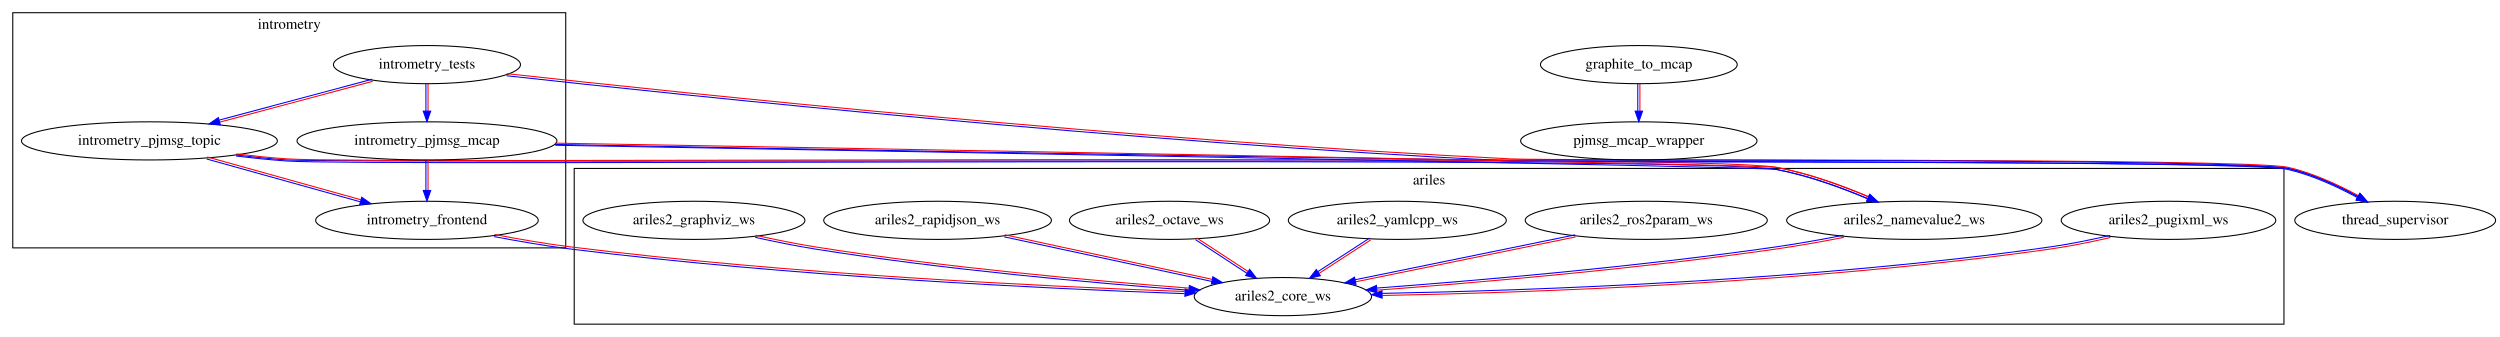
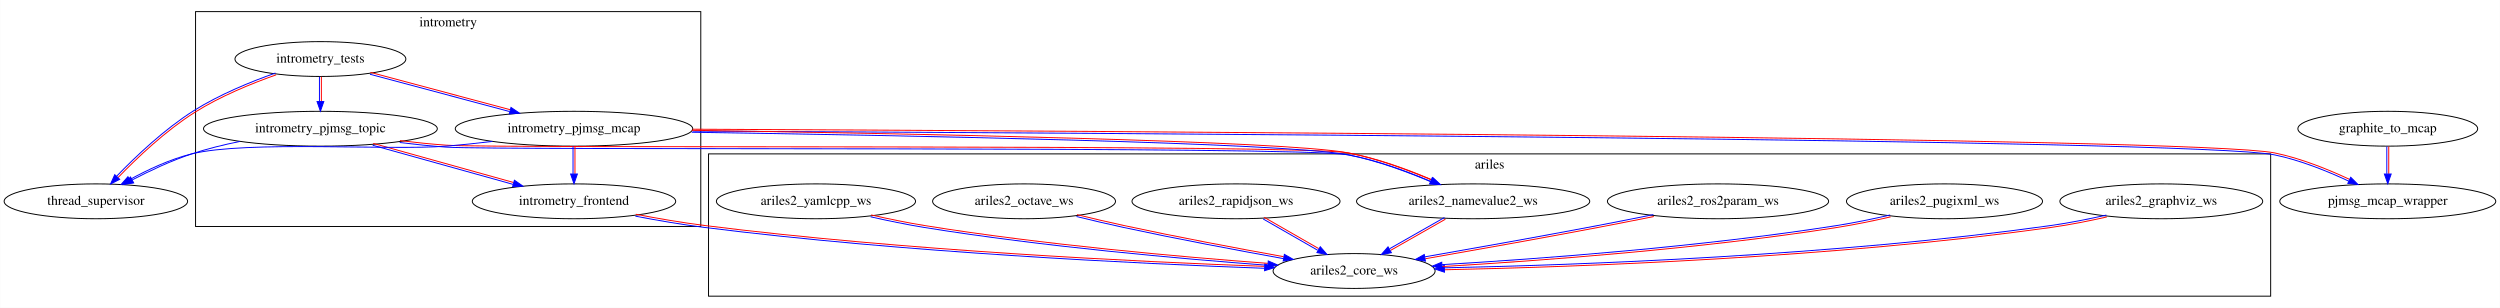
- <svg xmlns="http://www.w3.org/2000/svg" xmlns:xlink="http://www.w3.org/1999/xlink" width="2360pt" height="318pt" viewBox="0.00 0.00 2359.89 318.00">
+ <svg xmlns="http://www.w3.org/2000/svg" xmlns:xlink="http://www.w3.org/1999/xlink" width="2583pt" height="318pt" viewBox="0.00 0.00 2582.68 318.00">
  <g id="graph0" class="graph" transform="scale(1 1) rotate(0) translate(4 314)">
-     <polygon fill="white" stroke="transparent" points="-4,4 -4,-314 2355.89,-314 2355.89,4 -4,4" />
+     <polygon fill="white" stroke="transparent" points="-4,4 -4,-314 2578.68,-314 2578.68,4 -4,4" />
    <g id="clust1" class="cluster">
-       <polygon fill="none" stroke="black" points="8,-80 8,-302 530,-302 530,-80 8,-80" />
-       <text text-anchor="middle" x="269" y="-286.8" font-family="Times,serif" font-size="14.00">intrometry</text>
+       <polygon fill="none" stroke="black" points="197.89,-80 197.89,-302 719.89,-302 719.89,-80 197.89,-80" />
+       <text text-anchor="middle" x="458.89" y="-286.8" font-family="Times,serif" font-size="14.00">intrometry</text>
    </g>
    <g id="clust2" class="cluster">
-       <polygon fill="none" stroke="black" points="538,-8 538,-155 2152,-155 2152,-8 538,-8" />
-       <text text-anchor="middle" x="1345" y="-139.8" font-family="Times,serif" font-size="14.00">ariles</text>
+       <polygon fill="none" stroke="black" points="727.89,-8 727.89,-155 2341.89,-155 2341.89,-8 727.89,-8" />
+       <text text-anchor="middle" x="1534.89" y="-139.8" font-family="Times,serif" font-size="14.00">ariles</text>
    </g>
    <g id="node1" class="node">
      <g id="a_node1">
-         <a xlink:href="./intrometry_frontend/index.html" xlink:title="intrometry_frontend">
-           <ellipse fill="none" stroke="black" cx="399" cy="-106" rx="105.08" ry="18" />
-           <text text-anchor="middle" x="399" y="-102.3" font-family="Times,serif" font-size="14.00">intrometry_frontend</text>
-         </a>
-       </g>
-     </g>
-     <g id="node8" class="node">
-       <g id="a_node8">
-         <a xlink:href="./ariles2_core_ws/index.html" xlink:title="ariles2_core_ws">
-           <ellipse fill="none" stroke="black" cx="1207" cy="-34" rx="83.69" ry="18" />
-           <text text-anchor="middle" x="1207" y="-30.3" font-family="Times,serif" font-size="14.00">ariles2_core_ws</text>
-         </a>
-       </g>
-     </g>
-     <g id="edge10" class="edge">
-       <path fill="none" stroke="#0000ff" d="M462.44,-90.66C484.92,-86.36 510.42,-81.96 533.88,-79.01 740.26,-53.09 984.16,-41.47 1114.25,-36.79" />
-       <path fill="none" stroke="#ff0000" d="M462.82,-92.62C485.26,-88.33 510.76,-83.93 534.12,-80.99 740.36,-55.09 984.25,-43.47 1114.32,-38.79" />
-       <polygon fill="#0000ff" stroke="#0000ff" points="1114.73,-41.27 1124.6,-37.42 1114.48,-34.28 1114.73,-41.27" />
+         <a xlink:href="./intrometry_tests/index.html" xlink:title="intrometry_tests">
+           <ellipse fill="none" stroke="black" cx="326.89" cy="-253" rx="88.28" ry="18" />
+           <text text-anchor="middle" x="326.89" y="-249.3" font-family="Times,serif" font-size="14.00">intrometry_tests</text>
+         </a>
+       </g>
    </g>
    <g id="node2" class="node">
      <g id="a_node2">
        <a xlink:href="./intrometry_pjmsg_topic/index.html" xlink:title="intrometry_pjmsg_topic">
-           <ellipse fill="none" stroke="black" cx="137" cy="-181" rx="120.78" ry="18" />
-           <text text-anchor="middle" x="137" y="-177.3" font-family="Times,serif" font-size="14.00">intrometry_pjmsg_topic</text>
+           <ellipse fill="none" stroke="black" cx="326.89" cy="-181" rx="120.78" ry="18" />
+           <text text-anchor="middle" x="326.89" y="-177.3" font-family="Times,serif" font-size="14.00">intrometry_pjmsg_topic</text>
+         </a>
+       </g>
+     </g>
+     <g id="edge1" class="edge">
+       <path fill="none" stroke="#0000ff" d="M325.89,-234.7C325.89,-226.98 325.89,-217.71 325.89,-209.11" />
+       <path fill="none" stroke="#ff0000" d="M327.89,-234.7C327.89,-226.98 327.89,-217.71 327.89,-209.11" />
+       <polygon fill="#0000ff" stroke="#0000ff" points="330.39,-209.1 326.89,-199.1 323.39,-209.1 330.39,-209.1" />
+     </g>
+     <g id="node3" class="node">
+       <g id="a_node3">
+         <a xlink:href="./intrometry_pjmsg_mcap/index.html" xlink:title="intrometry_pjmsg_mcap">
+           <ellipse fill="none" stroke="black" cx="588.89" cy="-181" rx="122.68" ry="18" />
+           <text text-anchor="middle" x="588.89" y="-177.3" font-family="Times,serif" font-size="14.00">intrometry_pjmsg_mcap</text>
+         </a>
+       </g>
+     </g>
+     <g id="edge2" class="edge">
+       <path fill="none" stroke="#0000ff" d="M378.08,-237.29C419.37,-226.26 477.62,-210.69 522.4,-198.73" />
+       <path fill="none" stroke="#ff0000" d="M378.6,-239.22C419.89,-228.19 478.14,-212.62 522.91,-200.66" />
+       <polygon fill="#0000ff" stroke="#0000ff" points="523.81,-203.01 532.57,-197.05 522,-196.25 523.81,-203.01" />
+     </g>
+     <g id="node7" class="node">
+       <g id="a_node7">
+         <a xlink:href="./thread_supervisor/index.html" xlink:title="thread_supervisor">
+           <ellipse fill="none" stroke="black" cx="94.89" cy="-106" rx="94.78" ry="18" />
+           <text text-anchor="middle" x="94.89" y="-102.3" font-family="Times,serif" font-size="14.00">thread_supervisor</text>
+         </a>
+       </g>
+     </g>
+     <g id="edge3" class="edge">
+       <path fill="none" stroke="#0000ff" d="M280.46,-238.56C254.68,-229.45 222.63,-216.32 196.36,-199.85 165.75,-180.61 135.8,-152.11 116.28,-131.87" />
+       <path fill="none" stroke="#ff0000" d="M281.13,-236.67C255.43,-227.6 223.38,-214.47 197.42,-198.15 167.13,-179.16 137.18,-150.66 117.72,-130.48" />
+       <polygon fill="#0000ff" stroke="#0000ff" points="119.49,-128.72 110.07,-123.88 114.41,-133.54 119.49,-128.72" />
+     </g>
+     <g id="node4" class="node">
+       <g id="a_node4">
+         <a xlink:href="./intrometry_frontend/index.html" xlink:title="intrometry_frontend">
+           <ellipse fill="none" stroke="black" cx="588.89" cy="-106" rx="105.08" ry="18" />
+           <text text-anchor="middle" x="588.89" y="-102.3" font-family="Times,serif" font-size="14.00">intrometry_frontend</text>
        </a>
      </g>
    </g>
    <g id="edge6" class="edge">
-       <path fill="none" stroke="#0000ff" d="M191.02,-163.91C233.24,-152.15 291.88,-135.81 336.09,-123.49" />
-       <path fill="none" stroke="#ff0000" d="M191.55,-165.84C233.78,-154.07 292.41,-137.74 336.62,-125.42" />
-       <polygon fill="#0000ff" stroke="#0000ff" points="337.43,-127.79 346.13,-121.73 335.55,-121.04 337.43,-127.79" />
-     </g>
-     <g id="node5" class="node">
-       <g id="a_node5">
-         <a xlink:href="./thread_supervisor/index.html" xlink:title="thread_supervisor">
-           <ellipse fill="none" stroke="black" cx="2257" cy="-106" rx="94.78" ry="18" />
-           <text text-anchor="middle" x="2257" y="-102.3" font-family="Times,serif" font-size="14.00">thread_supervisor</text>
-         </a>
-       </g>
-     </g>
-     <g id="edge5" class="edge">
-       <path fill="none" stroke="#0000ff" d="M218.67,-167.73C234.66,-165.77 251.33,-164.05 267,-163 319.35,-159.48 2104.84,-166.65 2156,-155 2179.1,-149.74 2203.13,-138.59 2221.95,-128.35" />
-       <polygon fill="#0000ff" stroke="#0000ff" points="2223.72,-131.37 2230.74,-123.44 2220.31,-125.26 2223.72,-131.37" />
+       <path fill="none" stroke="#0000ff" d="M380.91,-163.91C423.13,-152.15 481.77,-135.81 525.98,-123.49" />
+       <path fill="none" stroke="#ff0000" d="M381.45,-165.84C423.67,-154.07 482.31,-137.74 526.52,-125.42" />
+       <polygon fill="#0000ff" stroke="#0000ff" points="527.32,-127.79 536.02,-121.73 525.44,-121.04 527.32,-127.79" />
+     </g>
+     <g id="edge4" class="edge">
+       <path fill="none" stroke="#0000ff" d="M243.73,-167.89C227.02,-164.48 209.73,-160.23 193.89,-155 172.88,-148.07 150.62,-137.59 132.54,-128.18" />
+       <polygon fill="#0000ff" stroke="#0000ff" points="133.97,-124.98 123.5,-123.39 130.69,-131.16 133.97,-124.98" />
    </g>
    <g id="node13" class="node">
      <g id="a_node13">
        <a xlink:href="./ariles2_namevalue2_ws/index.html" xlink:title="ariles2_namevalue2_ws">
-           <ellipse fill="none" stroke="black" cx="1803" cy="-106" rx="120.48" ry="18" />
-           <text text-anchor="middle" x="1803" y="-102.3" font-family="Times,serif" font-size="14.00">ariles2_namevalue2_ws</text>
-         </a>
-       </g>
-     </g>
-     <g id="edge4" class="edge">
-       <path fill="none" stroke="#0000ff" d="M218.9,-166.71C234.8,-164.77 251.34,-163.06 266.93,-162 344.94,-156.7 1596.15,-167.96 1672.82,-154.02 1702.43,-148.65 1734.34,-136.97 1759.04,-126.5" />
-       <path fill="none" stroke="#ff0000" d="M219.14,-168.69C235.01,-166.76 251.55,-165.05 267.07,-164 344.92,-158.7 1596.14,-169.96 1673.18,-155.98 1703.12,-150.53 1735.03,-138.85 1759.82,-128.34" />
-       <polygon fill="#0000ff" stroke="#0000ff" points="1761.1,-130.51 1768.89,-123.33 1758.32,-124.09 1761.1,-130.51" />
-     </g>
-     <g id="node3" class="node">
-       <g id="a_node3">
-         <a xlink:href="./intrometry_tests/index.html" xlink:title="intrometry_tests">
-           <ellipse fill="none" stroke="black" cx="399" cy="-253" rx="88.28" ry="18" />
-           <text text-anchor="middle" x="399" y="-249.3" font-family="Times,serif" font-size="14.00">intrometry_tests</text>
-         </a>
-       </g>
-     </g>
-     <g id="edge1" class="edge">
-       <path fill="none" stroke="#0000ff" d="M347.29,-239.22C306,-228.19 247.75,-212.62 202.98,-200.66" />
-       <path fill="none" stroke="#ff0000" d="M347.81,-237.29C306.52,-226.26 248.27,-210.69 203.5,-198.73" />
-       <polygon fill="#0000ff" stroke="#0000ff" points="203.89,-196.25 193.32,-197.05 202.08,-203.01 203.89,-196.25" />
-     </g>
-     <g id="node4" class="node">
-       <g id="a_node4">
-         <a xlink:href="./intrometry_pjmsg_mcap/index.html" xlink:title="intrometry_pjmsg_mcap">
-           <ellipse fill="none" stroke="black" cx="399" cy="-181" rx="122.68" ry="18" />
-           <text text-anchor="middle" x="399" y="-177.3" font-family="Times,serif" font-size="14.00">intrometry_pjmsg_mcap</text>
-         </a>
-       </g>
-     </g>
-     <g id="edge3" class="edge">
-       <path fill="none" stroke="#0000ff" d="M398,-234.7C398,-226.98 398,-217.71 398,-209.11" />
-       <path fill="none" stroke="#ff0000" d="M400,-234.7C400,-226.98 400,-217.71 400,-209.11" />
-       <polygon fill="#0000ff" stroke="#0000ff" points="402.5,-209.1 399,-199.1 395.5,-209.1 402.5,-209.1" />
-     </g>
-     <g id="edge2" class="edge">
-       <path fill="none" stroke="#0000ff" d="M474.16,-242.49C643.29,-223.78 1066.44,-179.38 1421.95,-162 1462.74,-160.01 2116.27,-163.19 2155.77,-154.03 2178.66,-148.75 2202.69,-137.6 2221.46,-127.41" />
-       <path fill="none" stroke="#ff0000" d="M474.38,-244.47C643.5,-225.76 1066.65,-181.37 1422.05,-164 1462.73,-162.01 2116.26,-165.19 2156.23,-155.97 2179.5,-150.57 2203.53,-139.41 2222.41,-129.17" />
-       <polygon fill="#0000ff" stroke="#0000ff" points="2223.7,-131.31 2230.73,-123.38 2220.29,-125.2 2223.7,-131.31" />
-     </g>
-     <g id="edge7" class="edge">
-       <path fill="none" stroke="#0000ff" d="M398,-162.7C398,-154.25 398,-143.87 398,-134.37" />
-       <path fill="none" stroke="#ff0000" d="M400,-162.7C400,-154.25 400,-143.87 400,-134.37" />
-       <polygon fill="#0000ff" stroke="#0000ff" points="402.5,-134.18 399,-124.18 395.5,-134.18 402.5,-134.18" />
-     </g>
-     <g id="edge8" class="edge">
-       <path fill="none" stroke="#0000ff" d="M519.77,-177.66C706.25,-174.12 1075.53,-167.33 1389,-163 1431.61,-162.41 2114.48,-164.59 2156,-155 2179.08,-149.67 2203.11,-138.51 2221.94,-128.3" />
-       <polygon fill="#0000ff" stroke="#0000ff" points="2223.71,-131.32 2230.73,-123.39 2220.29,-125.2 2223.71,-131.32" />
-     </g>
-     <g id="edge9" class="edge">
-       <path fill="none" stroke="#0000ff" d="M520.16,-176.88C835.62,-171.34 1658.93,-156.65 1672.81,-154.02 1702.29,-148.46 1734.08,-136.84 1758.75,-126.45" />
-       <path fill="none" stroke="#ff0000" d="M520.2,-178.88C835.66,-173.34 1658.96,-158.65 1673.19,-155.98 1702.98,-150.34 1734.76,-138.72 1759.53,-128.29" />
-       <polygon fill="#0000ff" stroke="#0000ff" points="1760.79,-130.47 1768.59,-123.31 1758.02,-124.04 1760.79,-130.47" />
+           <ellipse fill="none" stroke="black" cx="1517.89" cy="-106" rx="120.48" ry="18" />
+           <text text-anchor="middle" x="1517.89" y="-102.3" font-family="Times,serif" font-size="14.00">ariles2_namevalue2_ws</text>
+         </a>
+       </g>
+     </g>
+     <g id="edge5" class="edge">
+       <path fill="none" stroke="#0000ff" d="M408.8,-166.75C424.7,-164.8 441.23,-163.09 456.82,-162 508.55,-158.41 1337.98,-163.39 1388.71,-154.02 1418.11,-148.61 1449.77,-136.92 1474.28,-126.47" />
+       <path fill="none" stroke="#ff0000" d="M409.04,-168.73C424.9,-166.79 441.44,-165.07 456.96,-164 508.54,-160.41 1337.96,-165.39 1389.07,-155.98 1418.8,-150.49 1450.46,-138.8 1475.06,-128.31" />
+       <polygon fill="#0000ff" stroke="#0000ff" points="1476.28,-130.5 1484.05,-123.3 1473.49,-124.08 1476.28,-130.5" />
+     </g>
+     <g id="edge10" class="edge">
+       <path fill="none" stroke="#0000ff" d="M587.89,-162.7C587.89,-154.25 587.89,-143.87 587.89,-134.37" />
+       <path fill="none" stroke="#ff0000" d="M589.89,-162.7C589.89,-154.25 589.89,-143.87 589.89,-134.37" />
+       <polygon fill="#0000ff" stroke="#0000ff" points="592.39,-134.18 588.89,-124.18 585.39,-134.18 592.39,-134.18" />
    </g>
    <g id="node6" class="node">
      <g id="a_node6">
        <a xlink:href="./pjmsg_mcap_wrapper/index.html" xlink:title="pjmsg_mcap_wrapper">
-           <ellipse fill="none" stroke="black" cx="1543" cy="-181" rx="111.58" ry="18" />
-           <text text-anchor="middle" x="1543" y="-177.3" font-family="Times,serif" font-size="14.00">pjmsg_mcap_wrapper</text>
-         </a>
-       </g>
-     </g>
-     <g id="node7" class="node">
-       <g id="a_node7">
+           <ellipse fill="none" stroke="black" cx="2462.89" cy="-106" rx="111.58" ry="18" />
+           <text text-anchor="middle" x="2462.89" y="-102.3" font-family="Times,serif" font-size="14.00">pjmsg_mcap_wrapper</text>
+         </a>
+       </g>
+     </g>
+     <g id="edge7" class="edge">
+       <path fill="none" stroke="#0000ff" d="M711.49,-178.51C1097.36,-176.81 2266.12,-170.32 2345.69,-154.02 2372.24,-148.61 2400.59,-137.14 2422.63,-126.8" />
+       <path fill="none" stroke="#ff0000" d="M711.5,-180.51C1097.37,-178.81 2266.13,-172.32 2346.09,-155.98 2372.99,-150.46 2401.34,-138.99 2423.48,-128.62" />
+       <polygon fill="#0000ff" stroke="#0000ff" points="2424.62,-130.84 2432.12,-123.36 2421.59,-124.53 2424.62,-130.84" />
+     </g>
+     <g id="edge8" class="edge">
+       <path fill="none" stroke="#0000ff" d="M504.52,-167.89C488.72,-165.97 472.32,-164.23 456.89,-163 398.6,-158.37 250.67,-168.95 193.89,-155 171.52,-149.5 148.25,-138.53 129.9,-128.46" />
+       <polygon fill="#0000ff" stroke="#0000ff" points="131.47,-125.33 121.04,-123.47 128.03,-131.43 131.47,-125.33" />
+     </g>
+     <g id="edge9" class="edge">
+       <path fill="none" stroke="#0000ff" d="M710.52,-177.37C918.03,-174.26 1324.36,-166.66 1388.7,-154.02 1417.84,-148.31 1449.26,-136.75 1473.71,-126.43" />
+       <path fill="none" stroke="#ff0000" d="M710.55,-179.37C918.07,-176.26 1324.4,-168.66 1389.08,-155.98 1418.53,-150.19 1449.95,-138.62 1474.49,-128.27" />
+       <polygon fill="#0000ff" stroke="#0000ff" points="1475.67,-130.48 1483.47,-123.31 1472.9,-124.05 1475.67,-130.48" />
+     </g>
+     <g id="node10" class="node">
+       <g id="a_node10">
+         <a xlink:href="./ariles2_core_ws/index.html" xlink:title="ariles2_core_ws">
+           <ellipse fill="none" stroke="black" cx="1394.89" cy="-34" rx="83.69" ry="18" />
+           <text text-anchor="middle" x="1394.89" y="-30.3" font-family="Times,serif" font-size="14.00">ariles2_core_ws</text>
+         </a>
+       </g>
+     </g>
+     <g id="edge11" class="edge">
+       <path fill="none" stroke="#0000ff" d="M652.33,-90.66C674.81,-86.36 700.31,-81.96 723.77,-79.01 929.4,-53.16 1172.38,-41.52 1302.15,-36.81" />
+       <path fill="none" stroke="#ff0000" d="M652.71,-92.63C675.15,-88.33 700.65,-83.93 724.02,-80.99 929.5,-55.16 1172.47,-43.52 1302.22,-38.81" />
+       <polygon fill="#0000ff" stroke="#0000ff" points="1302.61,-41.3 1312.48,-37.45 1302.36,-34.3 1302.61,-41.3" />
+     </g>
+     <g id="node5" class="node">
+       <g id="a_node5">
        <a xlink:href="./graphite_to_mcap/index.html" xlink:title="graphite_to_mcap">
-           <ellipse fill="none" stroke="black" cx="1543" cy="-253" rx="92.88" ry="18" />
-           <text text-anchor="middle" x="1543" y="-249.3" font-family="Times,serif" font-size="14.00">graphite_to_mcap</text>
-         </a>
-       </g>
-     </g>
-     <g id="edge11" class="edge">
-       <path fill="none" stroke="#0000ff" d="M1542,-234.7C1542,-226.98 1542,-217.71 1542,-209.11" />
-       <path fill="none" stroke="#ff0000" d="M1544,-234.7C1544,-226.98 1544,-217.71 1544,-209.11" />
-       <polygon fill="#0000ff" stroke="#0000ff" points="1546.5,-209.1 1543,-199.1 1539.5,-209.1 1546.5,-209.1" />
+           <ellipse fill="none" stroke="black" cx="2462.89" cy="-181" rx="92.88" ry="18" />
+           <text text-anchor="middle" x="2462.89" y="-177.3" font-family="Times,serif" font-size="14.00">graphite_to_mcap</text>
+         </a>
+       </g>
+     </g>
+     <g id="edge12" class="edge">
+       <path fill="none" stroke="#0000ff" d="M2461.89,-162.7C2461.89,-154.25 2461.89,-143.87 2461.89,-134.37" />
+       <path fill="none" stroke="#ff0000" d="M2463.89,-162.7C2463.89,-154.25 2463.89,-143.87 2463.89,-134.37" />
+       <polygon fill="#0000ff" stroke="#0000ff" points="2466.39,-134.18 2462.89,-124.18 2459.39,-134.18 2466.39,-134.18" />
+     </g>
+     <g id="node8" class="node">
+       <g id="a_node8">
+         <a xlink:href="./ariles2_yamlcpp_ws/index.html" xlink:title="ariles2_yamlcpp_ws">
+           <ellipse fill="none" stroke="black" cx="838.89" cy="-106" rx="102.88" ry="18" />
+           <text text-anchor="middle" x="838.89" y="-102.3" font-family="Times,serif" font-size="14.00">ariles2_yamlcpp_ws</text>
+         </a>
+       </g>
+     </g>
+     <g id="edge13" class="edge">
+       <path fill="none" stroke="#0000ff" d="M895.4,-89.99C913.04,-86 932.59,-81.95 950.73,-79.01 1073.06,-59.24 1215.74,-46.61 1305.69,-39.91" />
+       <path fill="none" stroke="#ff0000" d="M895.84,-91.94C913.45,-87.96 933,-83.9 951.05,-80.99 1073.23,-61.23 1215.91,-48.6 1305.84,-41.91" />
+       <polygon fill="#0000ff" stroke="#0000ff" points="1306.21,-44.39 1315.92,-40.16 1305.69,-37.41 1306.21,-44.39" />
    </g>
    <g id="node9" class="node">
      <g id="a_node9">
-         <a xlink:href="./ariles2_octave_ws/index.html" xlink:title="ariles2_octave_ws">
-           <ellipse fill="none" stroke="black" cx="1100" cy="-106" rx="94.48" ry="18" />
-           <text text-anchor="middle" x="1100" y="-102.3" font-family="Times,serif" font-size="14.00">ariles2_octave_ws</text>
-         </a>
-       </g>
-     </g>
-     <g id="edge16" class="edge">
-       <path fill="none" stroke="#0000ff" d="M1124.54,-87.75C1139.03,-78.27 1157.43,-66.23 1173.13,-55.97" />
-       <path fill="none" stroke="#ff0000" d="M1125.63,-89.42C1140.12,-79.95 1158.53,-67.91 1174.22,-57.64" />
-       <polygon fill="#0000ff" stroke="#0000ff" points="1175.62,-59.71 1182.07,-51.31 1171.79,-53.85 1175.62,-59.71" />
-     </g>
-     <g id="node10" class="node">
-       <g id="a_node10">
-         <a xlink:href="./ariles2_rapidjson_ws/index.html" xlink:title="ariles2_rapidjson_ws">
-           <ellipse fill="none" stroke="black" cx="881" cy="-106" rx="107.48" ry="18" />
-           <text text-anchor="middle" x="881" y="-102.3" font-family="Times,serif" font-size="14.00">ariles2_rapidjson_ws</text>
-         </a>
-       </g>
-     </g>
-     <g id="edge14" class="edge">
-       <path fill="none" stroke="#0000ff" d="M944,-90.39C961.13,-86.69 979.67,-82.7 996.79,-79.02 1044.61,-68.75 1098.57,-57.18 1139.81,-48.35" />
-       <path fill="none" stroke="#ff0000" d="M944.42,-92.34C961.55,-88.65 980.09,-84.66 997.21,-80.98 1045.03,-70.7 1098.99,-59.14 1140.23,-50.31" />
-       <polygon fill="#0000ff" stroke="#0000ff" points="1140.91,-52.72 1149.95,-47.21 1139.44,-45.88 1140.91,-52.72" />
+         <a xlink:href="./ariles2_graphviz_ws/index.html" xlink:title="ariles2_graphviz_ws">
+           <ellipse fill="none" stroke="black" cx="2228.89" cy="-106" rx="104.78" ry="18" />
+           <text text-anchor="middle" x="2228.89" y="-102.3" font-family="Times,serif" font-size="14.00">ariles2_graphviz_ws</text>
+         </a>
+       </g>
+     </g>
+     <g id="edge19" class="edge">
+       <path fill="none" stroke="#0000ff" d="M2172.16,-91.79C2153.94,-87.69 2133.56,-83.62 2114.75,-80.99 1891.45,-49.71 1625.99,-40.17 1488.26,-37.27" />
+       <path fill="none" stroke="#ff0000" d="M2172.59,-89.83C2154.33,-85.73 2133.95,-81.66 2115.03,-79.01 1891.52,-47.71 1626.06,-38.18 1488.31,-35.27" />
+       <polygon fill="#0000ff" stroke="#0000ff" points="1488.26,-32.77 1478.19,-36.06 1488.11,-39.77 1488.26,-32.77" />
    </g>
    <g id="node11" class="node">
      <g id="a_node11">
-         <a xlink:href="./ariles2_graphviz_ws/index.html" xlink:title="ariles2_graphviz_ws">
-           <ellipse fill="none" stroke="black" cx="651" cy="-106" rx="104.78" ry="18" />
-           <text text-anchor="middle" x="651" y="-102.3" font-family="Times,serif" font-size="14.00">ariles2_graphviz_ws</text>
-         </a>
-       </g>
-     </g>
-     <g id="edge18" class="edge">
-       <path fill="none" stroke="#0000ff" d="M708.83,-89.95C726.71,-85.98 746.49,-81.95 764.84,-79.01 886.65,-59.52 1028.68,-46.83 1118.21,-40.04" />
-       <path fill="none" stroke="#ff0000" d="M709.26,-91.9C727.11,-87.94 746.89,-83.91 765.16,-80.99 886.83,-61.52 1028.86,-48.82 1118.37,-42.03" />
-       <polygon fill="#0000ff" stroke="#0000ff" points="1118.69,-44.51 1128.4,-40.27 1118.17,-37.53 1118.69,-44.51" />
+         <a xlink:href="./ariles2_pugixml_ws/index.html" xlink:title="ariles2_pugixml_ws">
+           <ellipse fill="none" stroke="black" cx="2004.89" cy="-106" rx="101.28" ry="18" />
+           <text text-anchor="middle" x="2004.89" y="-102.3" font-family="Times,serif" font-size="14.00">ariles2_pugixml_ws</text>
+         </a>
+       </g>
+     </g>
+     <g id="edge16" class="edge">
+       <path fill="none" stroke="#0000ff" d="M1948.76,-91.88C1931.24,-87.86 1911.74,-83.81 1893.74,-80.99 1752.17,-58.76 1586.05,-46.5 1485.71,-40.59" />
+       <path fill="none" stroke="#ff0000" d="M1949.21,-89.93C1931.64,-85.9 1912.15,-81.85 1894.05,-79.01 1752.32,-56.76 1586.19,-44.51 1485.83,-38.6" />
+       <polygon fill="#0000ff" stroke="#0000ff" points="1485.85,-36.09 1475.67,-39.01 1485.45,-43.08 1485.85,-36.09" />
    </g>
    <g id="node12" class="node">
      <g id="a_node12">
-         <a xlink:href="./ariles2_pugixml_ws/index.html" xlink:title="ariles2_pugixml_ws">
-           <ellipse fill="none" stroke="black" cx="2043" cy="-106" rx="101.28" ry="18" />
-           <text text-anchor="middle" x="2043" y="-102.3" font-family="Times,serif" font-size="14.00">ariles2_pugixml_ws</text>
-         </a>
-       </g>
-     </g>
-     <g id="edge15" class="edge">
-       <path fill="none" stroke="#0000ff" d="M1987.77,-91.76C1970.03,-87.67 1950.18,-83.6 1931.86,-80.99 1706.95,-48.89 1439.4,-39.69 1300.76,-37.05" />
-       <path fill="none" stroke="#ff0000" d="M1988.22,-89.81C1970.43,-85.71 1950.58,-81.64 1932.14,-79.01 1707.01,-46.89 1439.47,-37.69 1300.8,-35.05" />
-       <polygon fill="#0000ff" stroke="#0000ff" points="1300.68,-32.55 1290.62,-35.87 1300.55,-39.55 1300.68,-32.55" />
-     </g>
-     <g id="edge17" class="edge">
-       <path fill="none" stroke="#0000ff" d="M1736.21,-91.93C1715.93,-87.99 1693.52,-83.97 1672.86,-80.99 1542.13,-62.15 1389.51,-49.09 1295.56,-42.07" />
-       <path fill="none" stroke="#ff0000" d="M1736.59,-89.97C1716.29,-86.02 1693.88,-82 1673.14,-79.01 1542.3,-60.16 1389.69,-47.1 1295.71,-40.08" />
-       <polygon fill="#0000ff" stroke="#0000ff" points="1295.83,-37.58 1285.6,-40.33 1295.31,-44.56 1295.83,-37.58" />
+         <a xlink:href="./ariles2_ros2param_ws/index.html" xlink:title="ariles2_ros2param_ws">
+           <ellipse fill="none" stroke="black" cx="1770.89" cy="-106" rx="114.28" ry="18" />
+           <text text-anchor="middle" x="1770.89" y="-102.3" font-family="Times,serif" font-size="14.00">ariles2_ros2param_ws</text>
+         </a>
+       </g>
+     </g>
+     <g id="edge14" class="edge">
+       <path fill="none" stroke="#0000ff" d="M1704.14,-92.28C1685.57,-88.53 1665.36,-84.53 1646.7,-80.98 1586.67,-69.57 1518.42,-57.43 1468.1,-48.65" />
+       <path fill="none" stroke="#ff0000" d="M1704.54,-90.32C1685.96,-86.57 1665.75,-82.57 1647.08,-79.02 1587.02,-67.6 1518.77,-55.47 1468.44,-46.68" />
+       <polygon fill="#0000ff" stroke="#0000ff" points="1468.59,-44.16 1458.14,-45.89 1467.39,-51.06 1468.59,-44.16" />
+     </g>
+     <g id="edge18" class="edge">
+       <path fill="none" stroke="#0000ff" d="M1488.25,-89.28C1471.31,-79.64 1449.79,-67.4 1431.64,-57.06" />
+       <path fill="none" stroke="#ff0000" d="M1489.24,-87.54C1472.3,-77.9 1450.78,-65.66 1432.63,-55.32" />
+       <polygon fill="#0000ff" stroke="#0000ff" points="1433.41,-52.89 1422.98,-50.99 1429.94,-58.98 1433.41,-52.89" />
    </g>
    <g id="node14" class="node">
      <g id="a_node14">
-         <a xlink:href="./ariles2_ros2param_ws/index.html" xlink:title="ariles2_ros2param_ws">
-           <ellipse fill="none" stroke="black" cx="1550" cy="-106" rx="114.28" ry="18" />
-           <text text-anchor="middle" x="1550" y="-102.3" font-family="Times,serif" font-size="14.00">ariles2_ros2param_ws</text>
-         </a>
-       </g>
-     </g>
-     <g id="edge13" class="edge">
-       <path fill="none" stroke="#0000ff" d="M1482.85,-92.32C1422.92,-80.09 1335.45,-62.24 1275.11,-49.92" />
-       <path fill="none" stroke="#ff0000" d="M1483.25,-90.36C1423.32,-78.13 1335.85,-60.28 1275.51,-47.96" />
-       <polygon fill="#0000ff" stroke="#0000ff" points="1275.99,-45.51 1265.5,-46.94 1274.59,-52.37 1275.99,-45.51" />
+         <a xlink:href="./ariles2_rapidjson_ws/index.html" xlink:title="ariles2_rapidjson_ws">
+           <ellipse fill="none" stroke="black" cx="1272.89" cy="-106" rx="107.48" ry="18" />
+           <text text-anchor="middle" x="1272.89" y="-102.3" font-family="Times,serif" font-size="14.00">ariles2_rapidjson_ws</text>
+         </a>
+       </g>
+     </g>
+     <g id="edge15" class="edge">
+       <path fill="none" stroke="#0000ff" d="M1301,-87.72C1317.79,-78.09 1339.2,-65.8 1357.28,-55.43" />
+       <path fill="none" stroke="#ff0000" d="M1301.99,-89.46C1318.79,-79.82 1340.19,-67.54 1358.28,-57.16" />
+       <polygon fill="#0000ff" stroke="#0000ff" points="1359.96,-59.08 1366.89,-51.07 1356.47,-53.01 1359.96,-59.08" />
    </g>
    <g id="node15" class="node">
      <g id="a_node15">
-         <a xlink:href="./ariles2_yamlcpp_ws/index.html" xlink:title="ariles2_yamlcpp_ws">
-           <ellipse fill="none" stroke="black" cx="1315" cy="-106" rx="102.88" ry="18" />
-           <text text-anchor="middle" x="1315" y="-102.3" font-family="Times,serif" font-size="14.00">ariles2_yamlcpp_ws</text>
-         </a>
-       </g>
-     </g>
-     <g id="edge12" class="edge">
-       <path fill="none" stroke="#0000ff" d="M1288.86,-89.25C1274.23,-79.77 1255.71,-67.76 1239.93,-57.54" />
-       <path fill="none" stroke="#ff0000" d="M1289.95,-87.57C1275.32,-78.09 1256.8,-66.08 1241.02,-55.86" />
-       <polygon fill="#0000ff" stroke="#0000ff" points="1242.33,-53.73 1232.04,-51.23 1238.53,-59.6 1242.33,-53.73" />
+         <a xlink:href="./ariles2_octave_ws/index.html" xlink:title="ariles2_octave_ws">
+           <ellipse fill="none" stroke="black" cx="1053.89" cy="-106" rx="94.48" ry="18" />
+           <text text-anchor="middle" x="1053.89" y="-102.3" font-family="Times,serif" font-size="14.00">ariles2_octave_ws</text>
+         </a>
+       </g>
+     </g>
+     <g id="edge17" class="edge">
+       <path fill="none" stroke="#0000ff" d="M1108.06,-90.27C1123.72,-86.46 1140.83,-82.44 1156.68,-79.02 1211.85,-67.12 1274.56,-55.33 1321.77,-46.81" />
+       <path fill="none" stroke="#ff0000" d="M1108.53,-92.22C1124.17,-88.41 1141.29,-84.39 1157.1,-80.98 1212.22,-69.09 1274.93,-57.3 1322.12,-48.78" />
+       <polygon fill="#0000ff" stroke="#0000ff" points="1322.85,-51.19 1332.08,-45.97 1321.62,-44.3 1322.85,-51.19" />
    </g>
  </g>
</svg>
